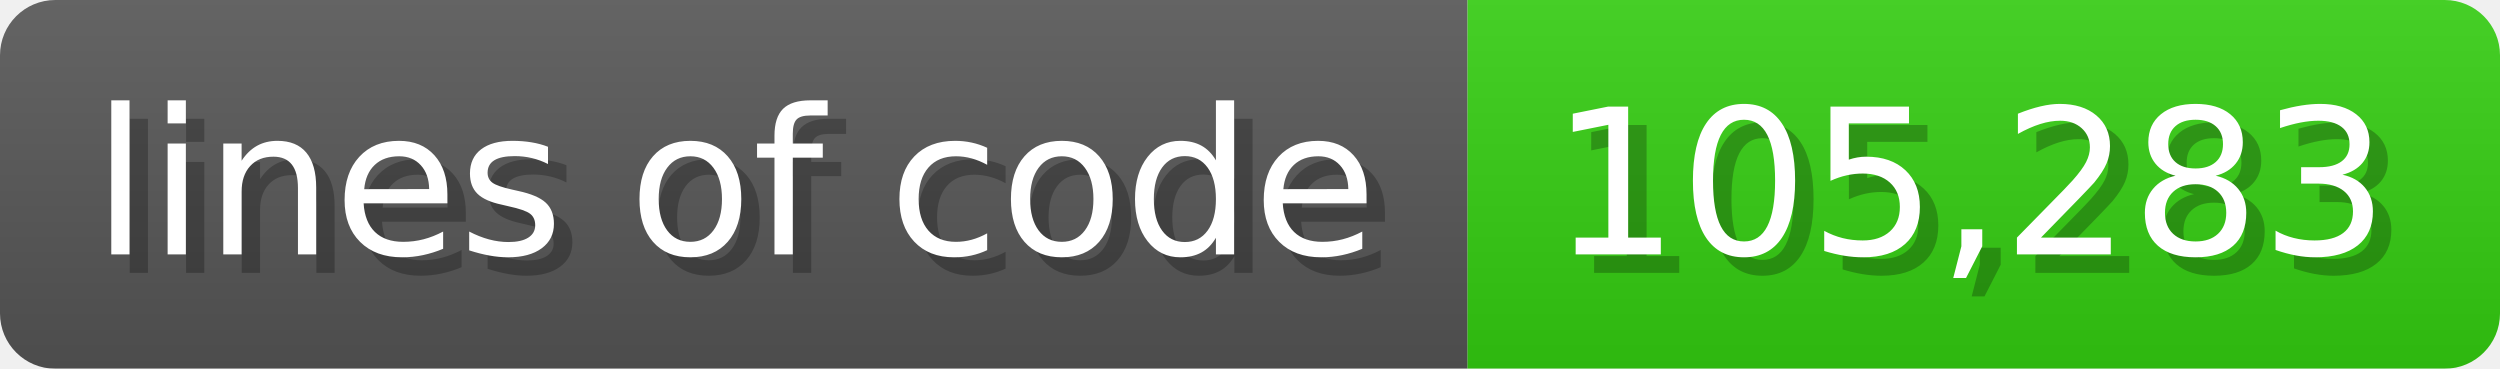
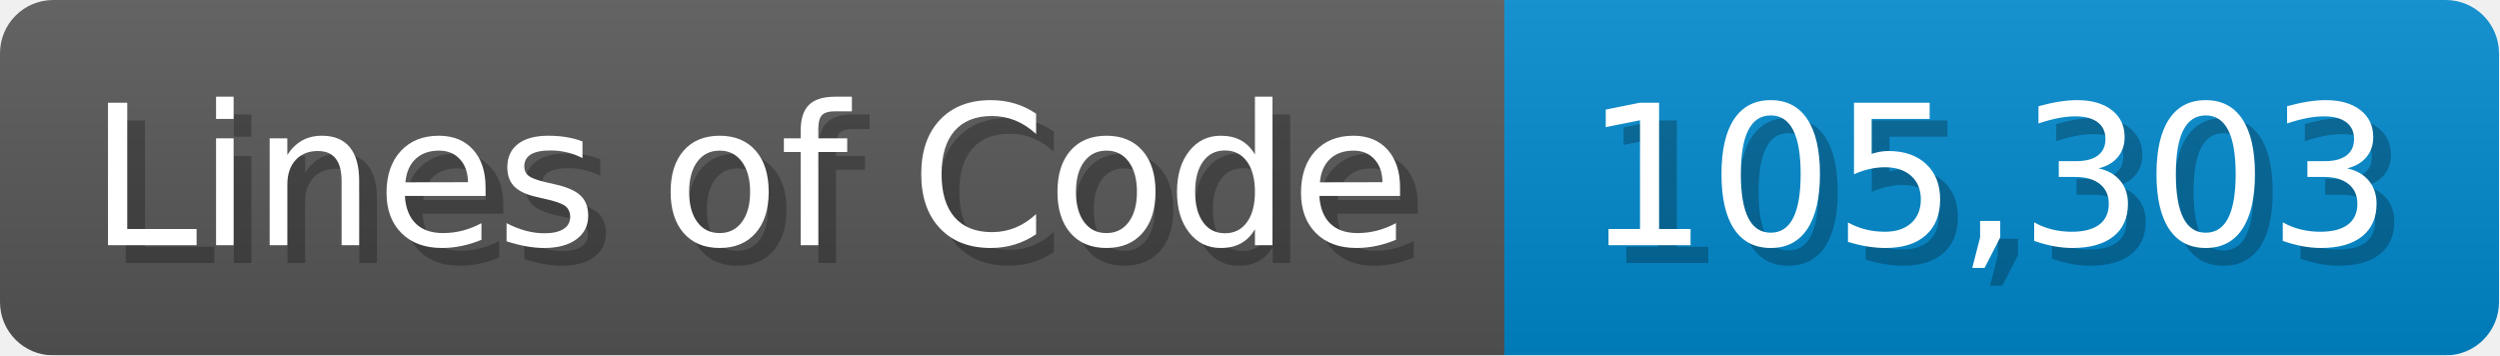
- <svg xmlns="http://www.w3.org/2000/svg" width="135.6" height="20" viewBox="0 0 1356 200">
+ <svg xmlns="http://www.w3.org/2000/svg" width="140.7" height="20" viewBox="0 0 1407 200">
  <linearGradient id="a" x2="0" y2="100%">
    <stop offset="0" stop-opacity=".1" stop-color="#EEE" />
    <stop offset="1" stop-opacity=".1" />
  </linearGradient>
  <mask id="m">
-     <rect width="1356" height="200" rx="30" fill="#FFF" />
+     <rect width="1407" height="200" rx="30" fill="#FFF" />
  </mask>
  <g mask="url(#m)">
-     <rect width="796" height="200" fill="#555" />
-     <rect width="560" height="200" fill="#3C1" x="796" />
-     <rect width="1356" height="200" fill="url(#a)" />
+     <rect width="847" height="200" fill="#555" />
+     <rect width="560" height="200" fill="#08C" x="847" />
+     <rect width="1407" height="200" fill="url(#a)" />
  </g>
  <g fill="#fff" text-anchor="start" font-family="Verdana,DejaVu Sans,sans-serif" font-size="110">
-     <text x="60" y="148" textLength="696" fill="#000" opacity="0.25">lines of code</text>
-     <text x="50" y="138" textLength="696">lines of code</text>
-     <text x="851" y="148" textLength="460" fill="#000" opacity="0.25">105,283</text>
-     <text x="841" y="138" textLength="460">105,283</text>
+     <text x="60" y="148" textLength="747" fill="#000" opacity="0.25">Lines of Code</text>
+     <text x="50" y="138" textLength="747">Lines of Code</text>
+     <text x="902" y="148" textLength="460" fill="#000" opacity="0.25">105,303</text>
+     <text x="892" y="138" textLength="460">105,303</text>
  </g>
</svg>
